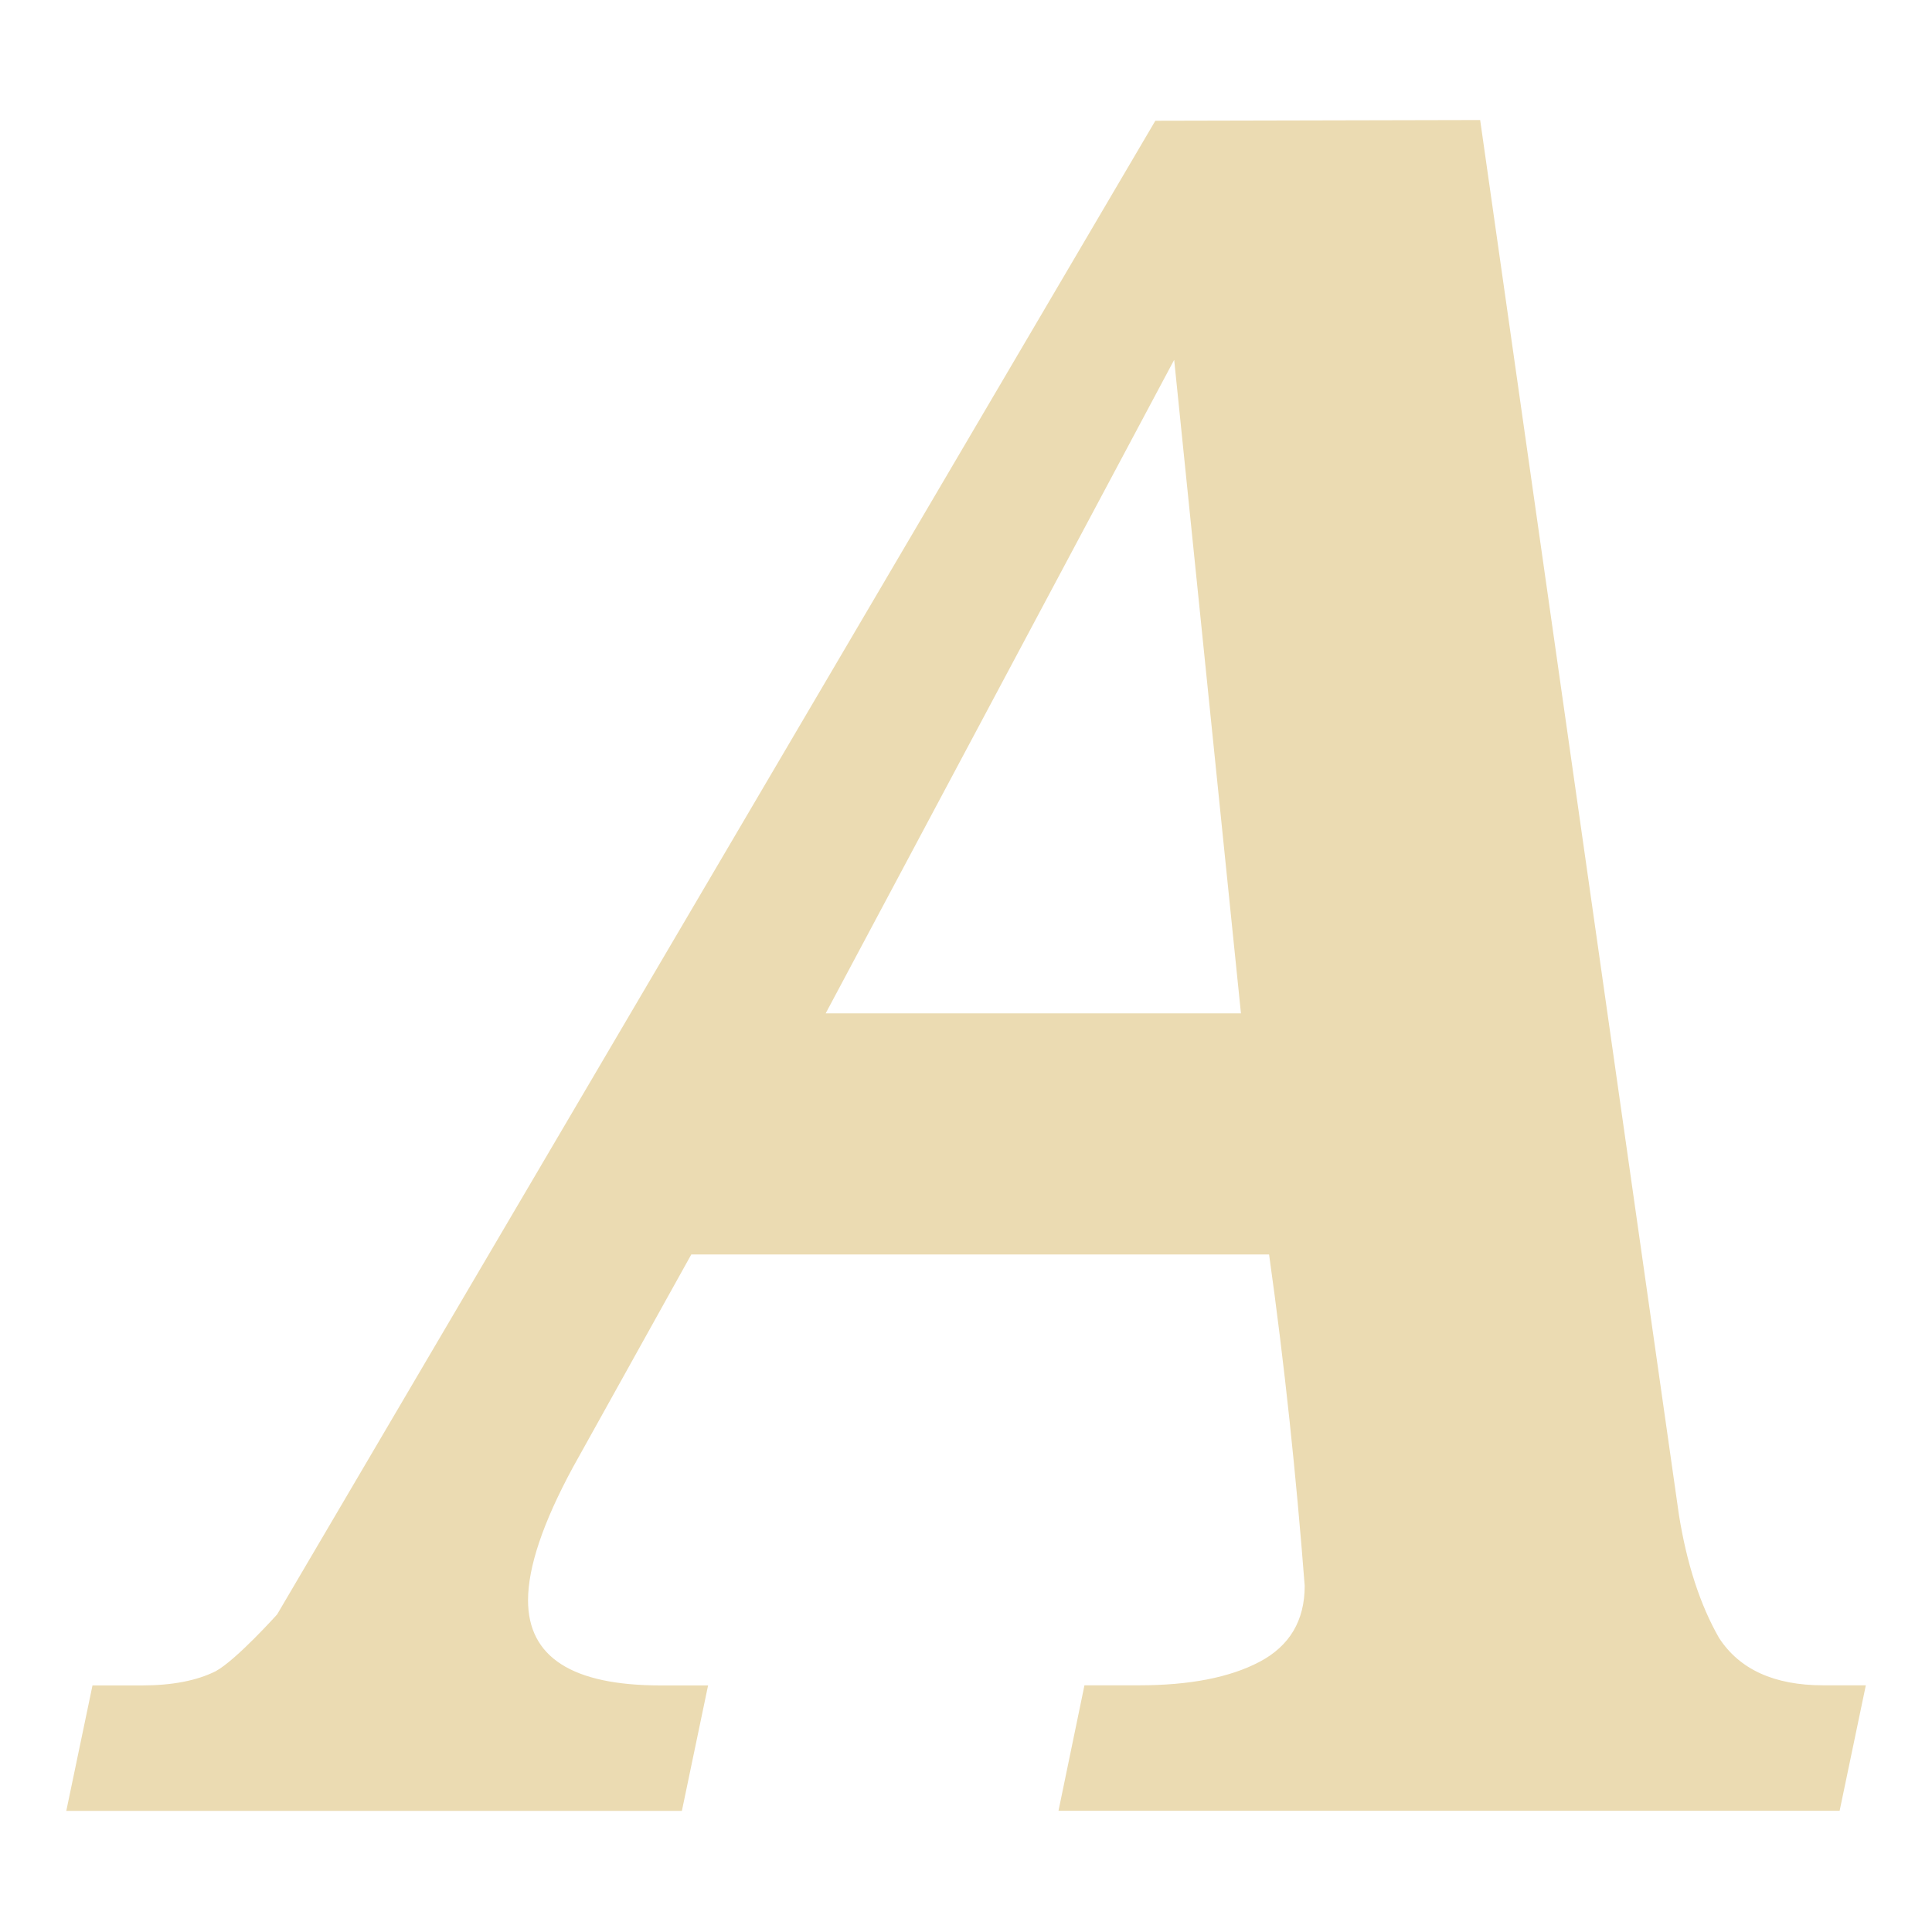
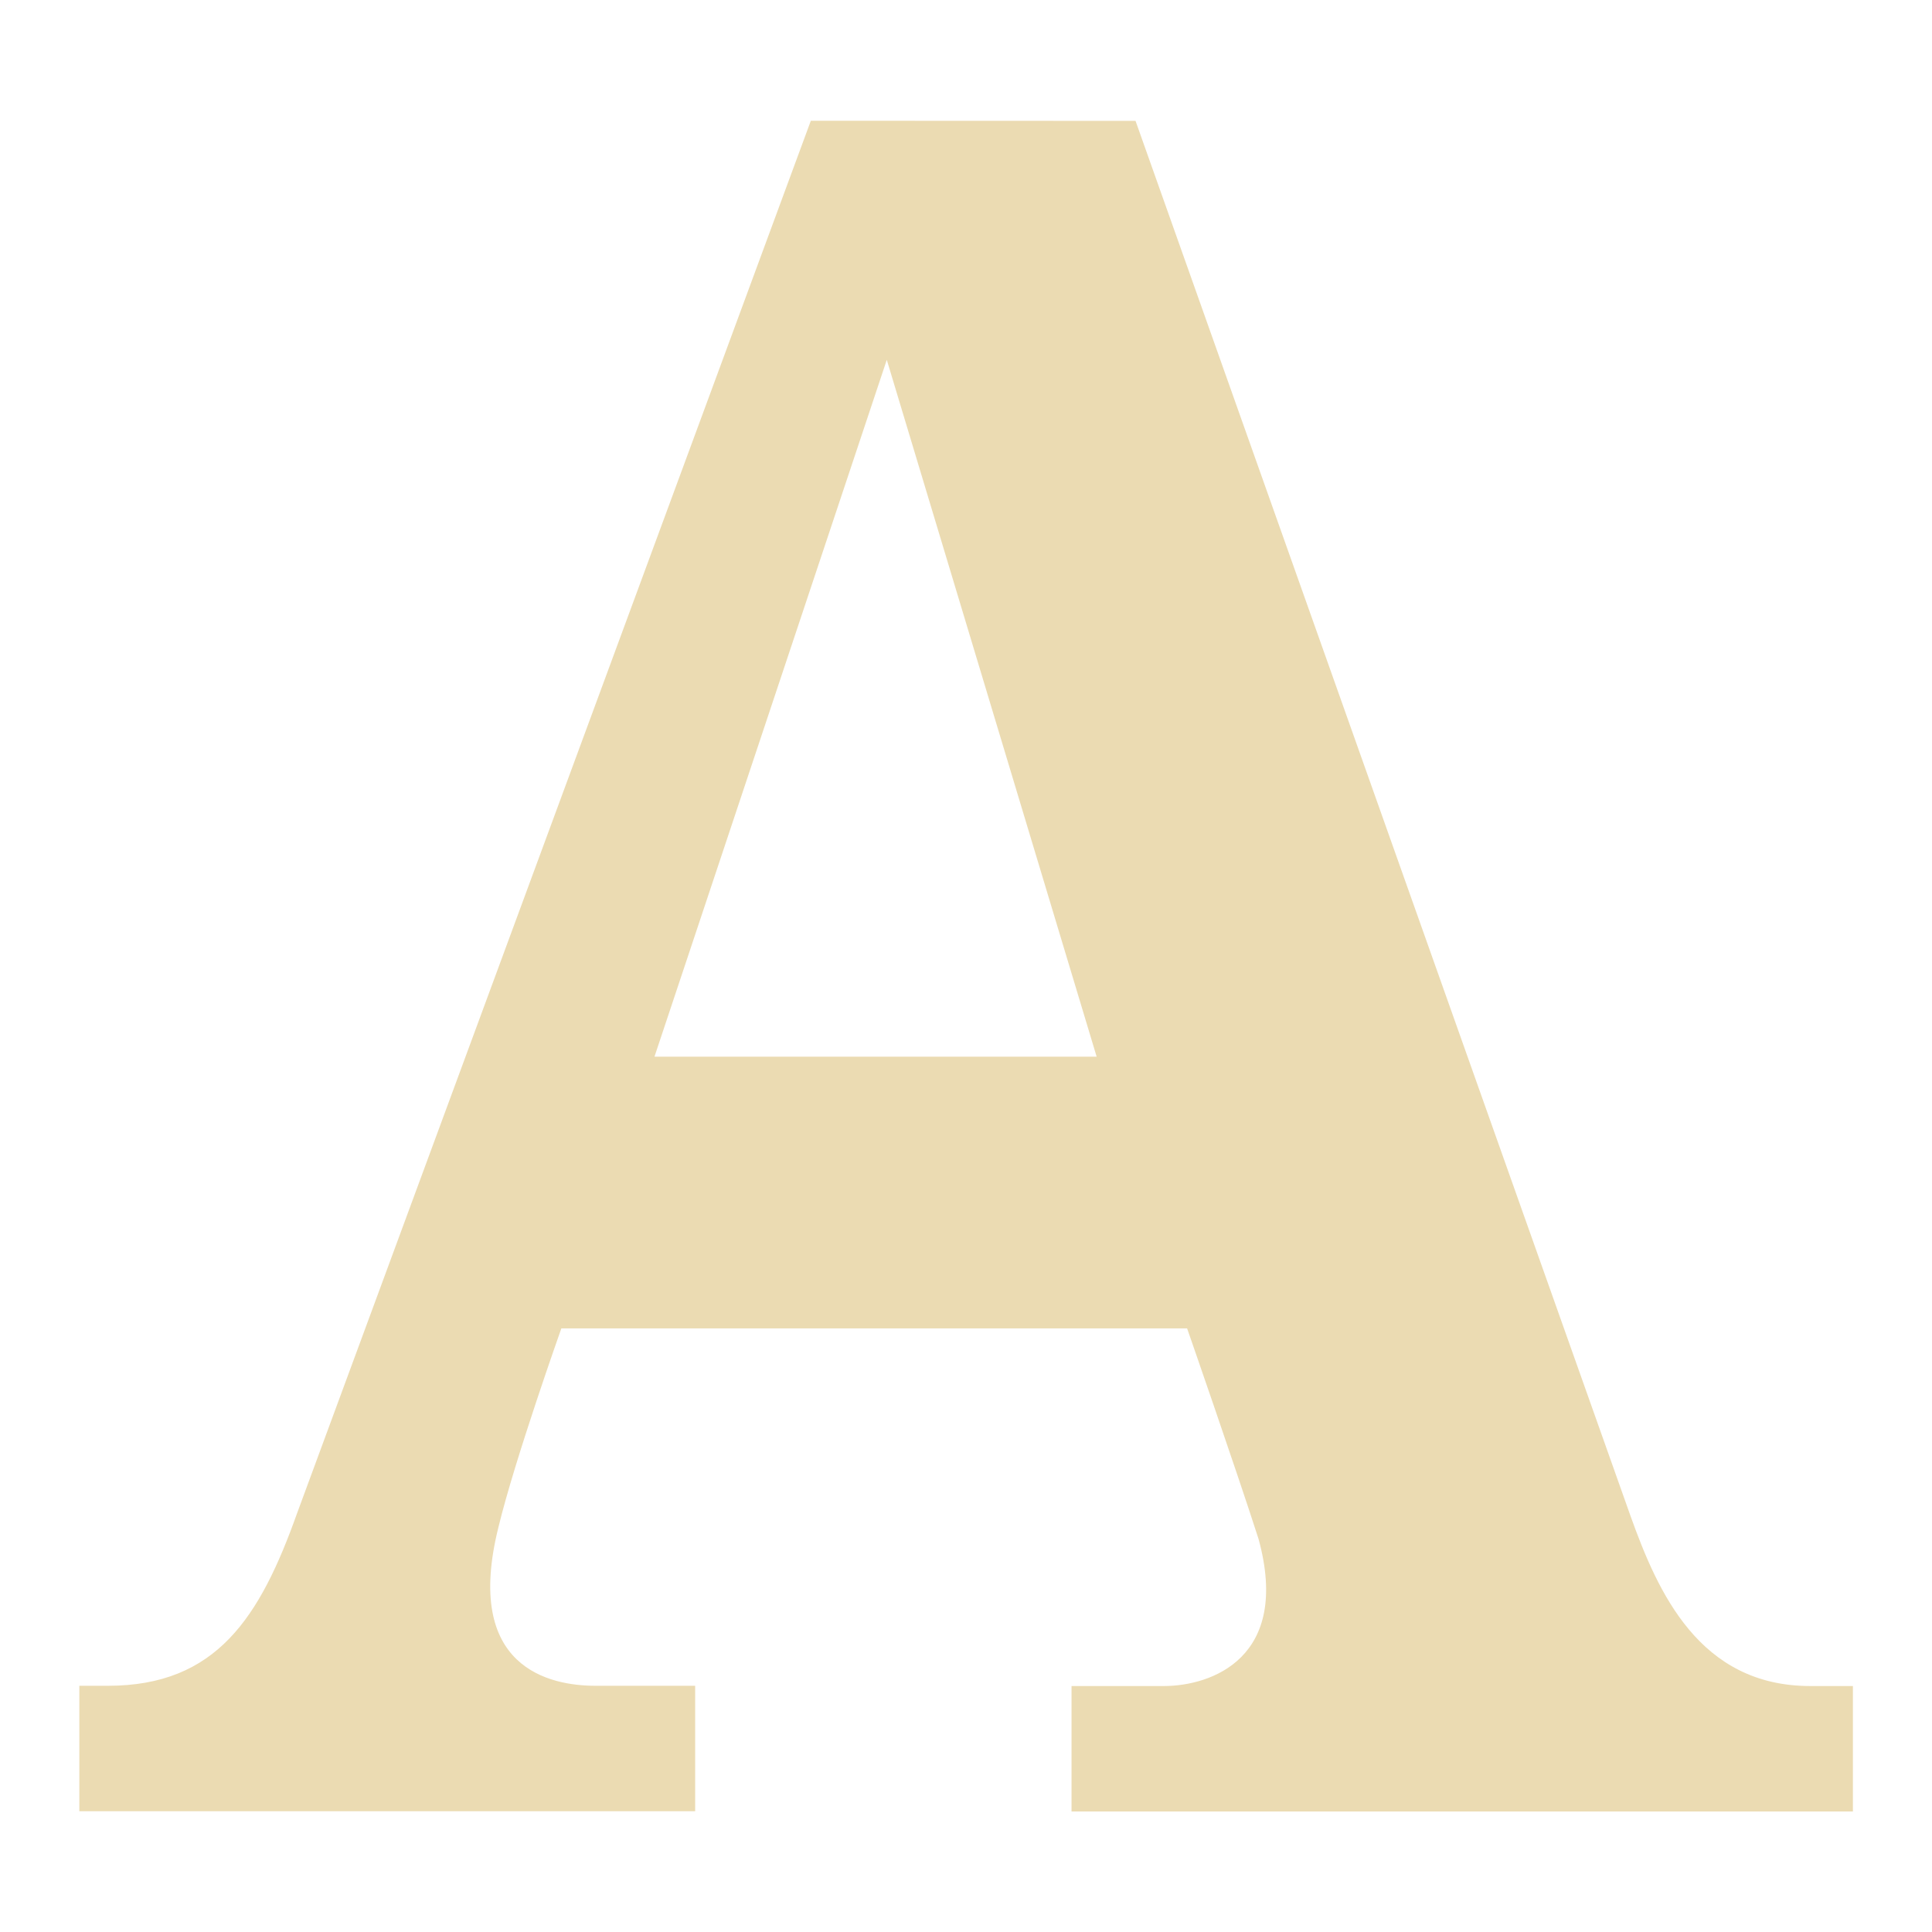
<svg xmlns="http://www.w3.org/2000/svg" width="16" height="16" version="1.1">
  <defs>
    <style id="current-color-scheme" type="text/css">.ColorScheme-Text { color:#ebdbb2; } .ColorScheme-Highlight { color:#458588; }</style>
  </defs>
-   <path class="ColorScheme-Text" d="m9.568 1-7.273 12.37s-0.34 0.379-0.51 0.471c-0.157 0.078-0.361 0.117-0.609 0.117h-0.41l-0.217 1.039h5.098l0.217-1.039h-0.393c-0.732 0-1.098-0.234-1.098-0.705 0-0.275 0.123-0.642 0.371-1.1l0.981-1.764h4.785c0.128 0.912 0.224 1.827 0.295 2.744-1e-6 0.288-0.125 0.498-0.373 0.629s-0.582 0.195-1 0.195h-0.451l-0.215 1.039h6.469l0.217-1.039h-0.353c-0.405 0-0.693-0.131-0.863-0.393-0.157-0.275-0.267-0.614-0.332-1.02l-1.646-11.55zm0.156 1.98 0.553 5.412h-3.439z" fill="currentColor" />
+   <path class="ColorScheme-Text" d="m6.715 1-4.254 11.53c-0.308 0.865-0.668 1.431-1.568 1.431h-0.236v1.039h5.1v-1.039h-0.824c-0.38 0-1.097-0.147-0.805-1.314 0.135-0.56 0.521-1.646 0.521-1.646h5.182s0.404 1.16 0.592 1.745c0.269 0.985-0.393 1.217-0.785 1.217h-0.764v1.039h6.471v-1.039h-0.353c-0.918 0-1.262-0.774-1.49-1.412l-4.098-11.55zm0.629 1.98 1.738 5.771h-3.662z" fill="currentColor" />
</svg>
